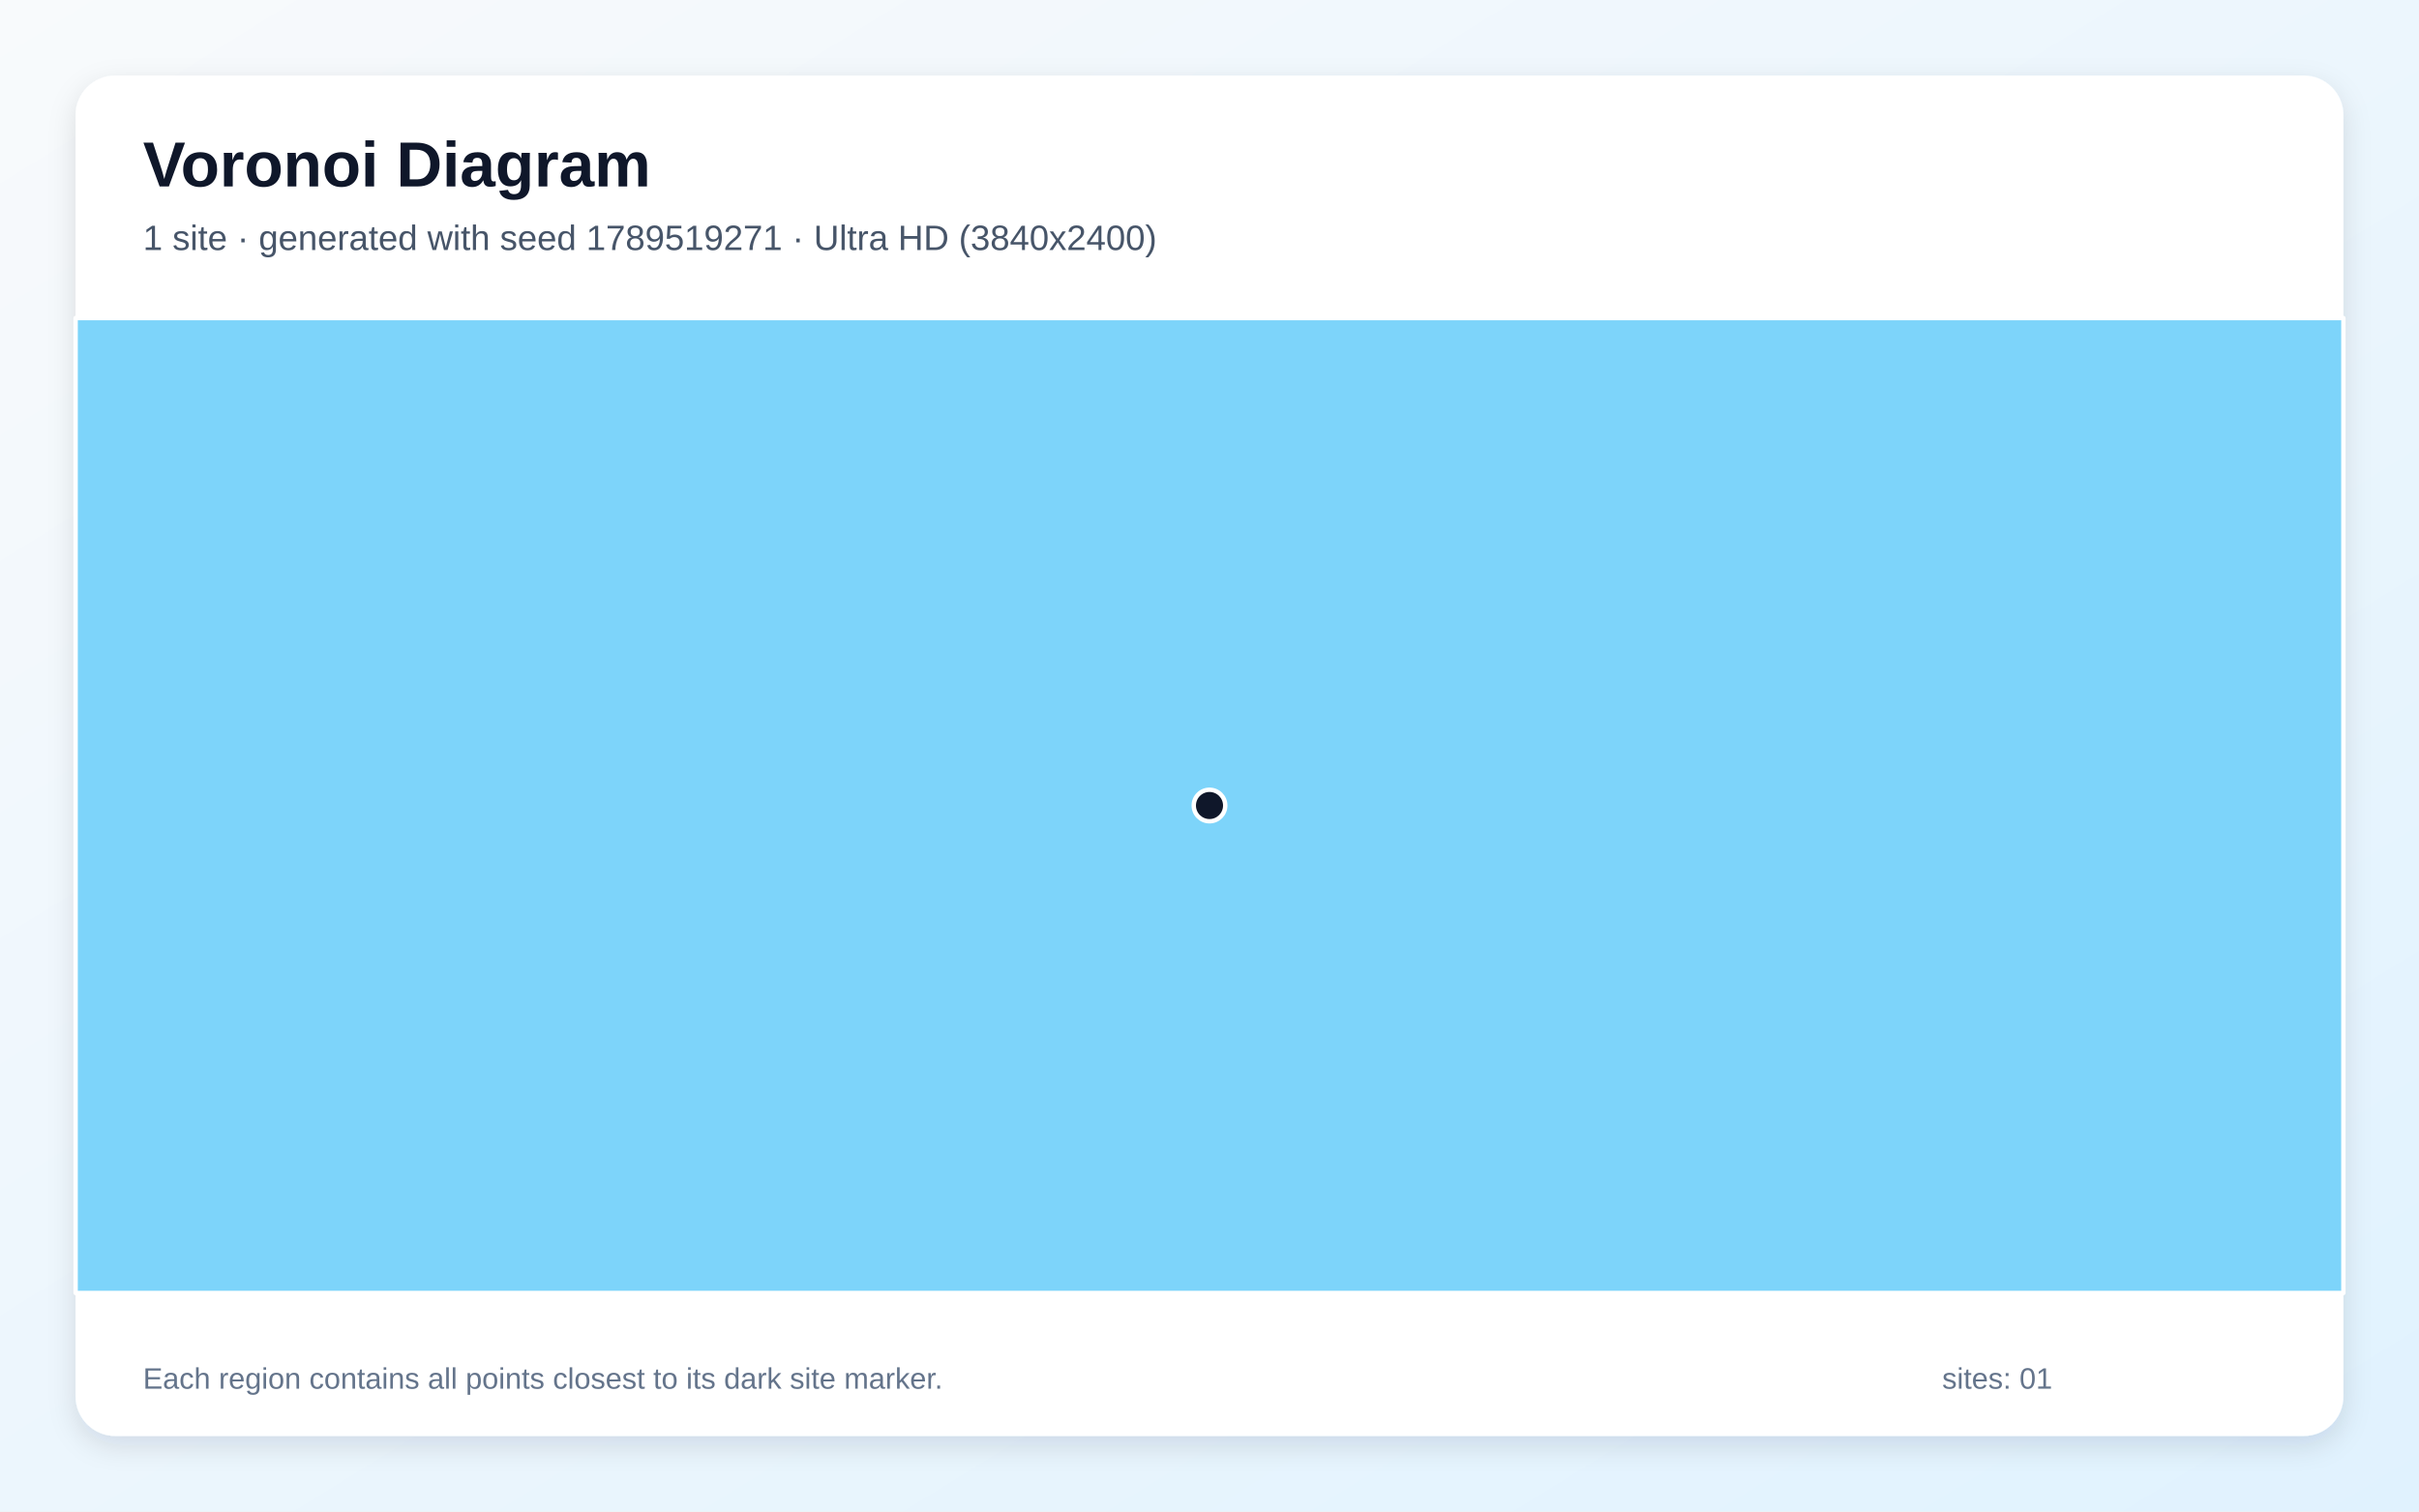
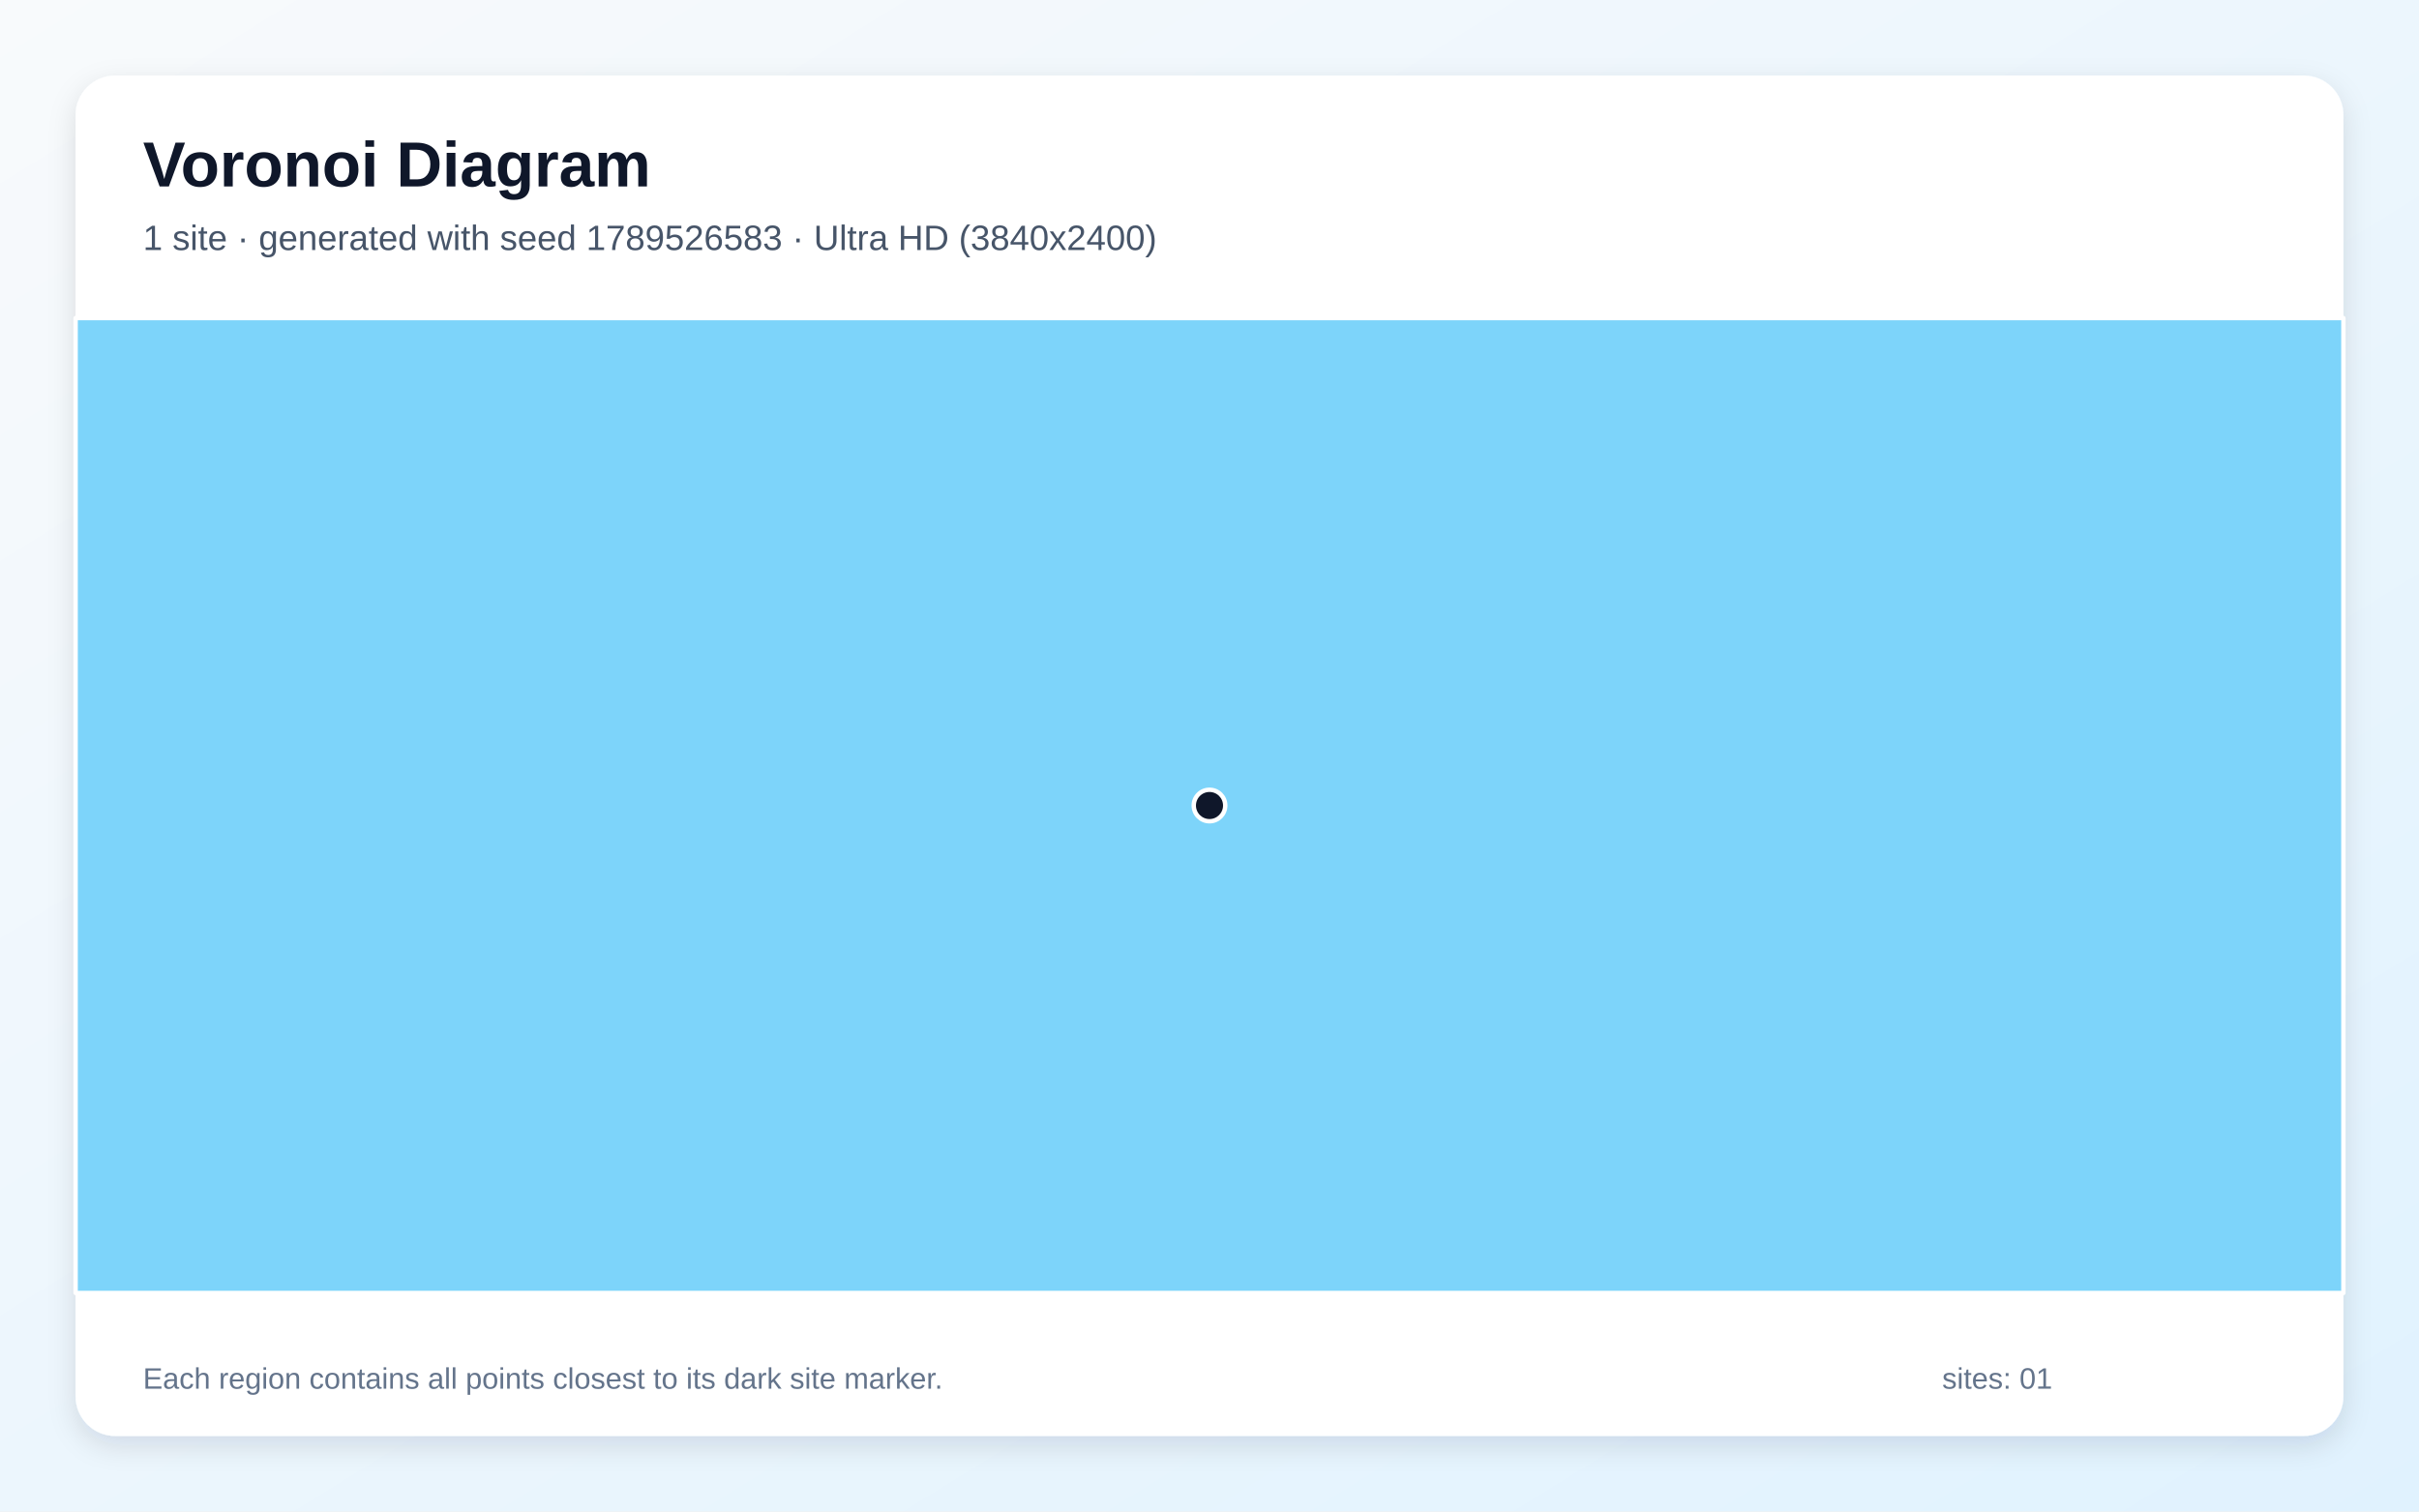
<svg xmlns="http://www.w3.org/2000/svg" width="3840" height="2400" viewBox="0 0 3840 2400" role="img" aria-labelledby="title description">
  <defs>
    <linearGradient id="background" x1="0" y1="0" x2="1" y2="1">
      <stop stop-color="#F8FAFC" />
      <stop offset="1" stop-color="#E0F2FE" />
    </linearGradient>
    <filter id="shadow" x="-5%" y="-5%" width="110%" height="110%">
      <feDropShadow dx="0" dy="15" stdDeviation="22" flood-color="#0F172A" flood-opacity=".12" />
    </filter>
  </defs>
  <rect width="3840" height="2400" fill="url(#background)" />
  <rect x="120" y="120" width="3600" height="2160" rx="63" fill="#FFFFFF" filter="url(#shadow)" />
  <g font-family="Arial, sans-serif">
    <text x="227" y="296" font-size="101" font-weight="700" fill="#0F172A">Voronoi Diagram</text>
-     <text x="227" y="397" font-size="56" fill="#475569">1 site · generated with seed 1789519271 · Ultra HD (3840x2400)</text>
+     <text x="227" y="397" font-size="56" fill="#475569">1 site · generated with seed 1789526583 · Ultra HD (3840x2400)</text>
  </g>
  <g stroke="#FFFFFF" stroke-width="7" stroke-linejoin="round">
    <polygon points="120.0,505.0 3720.0,505.0 3720.0,2053.0 120.0,2053.0" fill="#38BDF8" fill-opacity="0.65" />
  </g>
  <g>
    <circle cx="1920.0" cy="1279.0" r="25" fill="#0F172A" stroke="#FFFFFF" stroke-width="7" />
  </g>
  <g font-family="Arial, sans-serif" font-size="47" fill="#64748B">
    <text x="227" y="2205">Each region contains all points closest to its dark site marker.</text>
    <text x="3083" y="2205">sites: 01</text>
  </g>
</svg>
